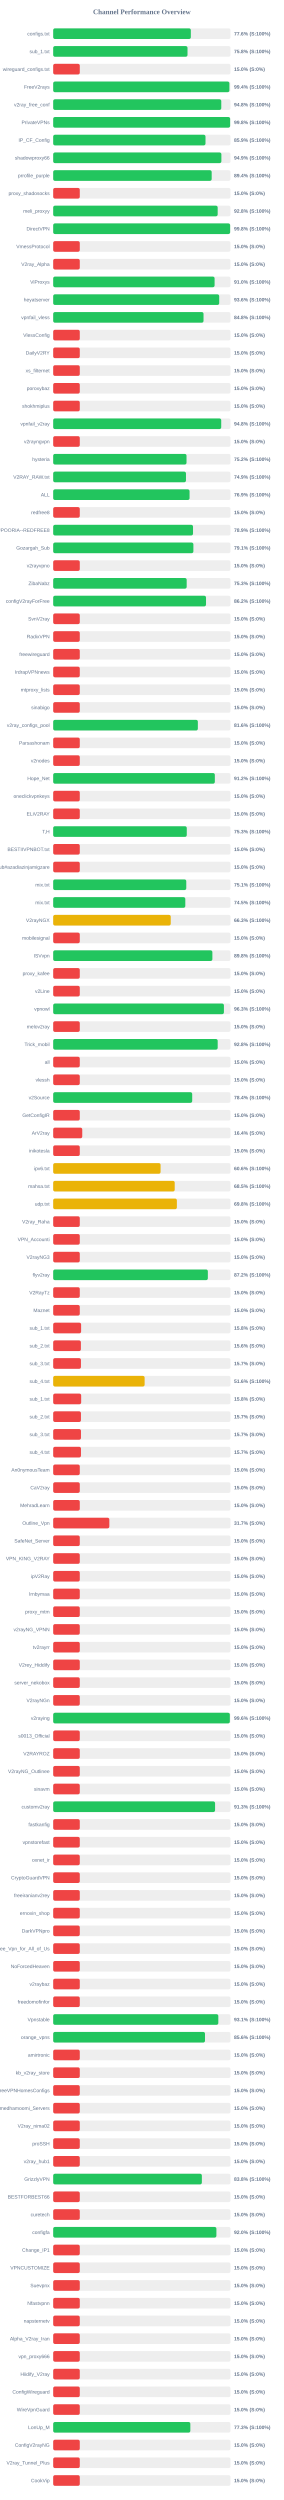
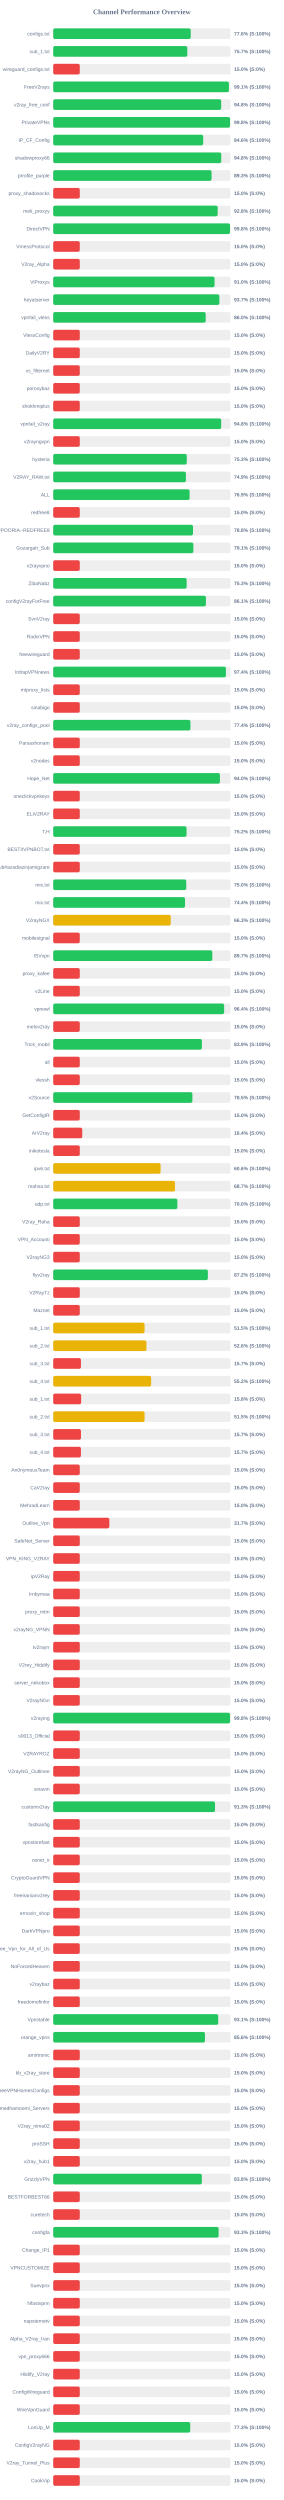
<svg xmlns="http://www.w3.org/2000/svg" width="800" height="7050" version="1.1">
  <style>
        .row { font: 14px Arial; fill: #64748b; }
        .score { font: bold 14px Arial; fill: #64748b; }
    </style>
  <text x="400" y="40" text-anchor="middle" font-size="20px" font-weight="bold" fill="#64748b">Channel Performance Overview</text>
  <rect x="150" y="80" width="500" height="30" fill="#eee" rx="5" />
-   <rect x="150" y="80" width="388.15" height="30" fill="#22c55e" rx="5" />
+   <rect x="150" y="80" width="387.85" height="30" fill="#22c55e" rx="5" />
  <text x="140" y="100" text-anchor="end" class="row">configs.txt</text>
  <text x="660" y="100" text-anchor="start" class="score">77.6% (S:100%)</text>
  <rect x="150" y="130" width="500" height="30" fill="#eee" rx="5" />
-   <rect x="150" y="130" width="378.8" height="30" fill="#22c55e" rx="5" />
+   <rect x="150" y="130" width="378.3" height="30" fill="#22c55e" rx="5" />
  <text x="140" y="150" text-anchor="end" class="row">sub_1.txt</text>
-   <text x="660" y="150" text-anchor="start" class="score">75.8% (S:100%)</text>
+   <text x="660" y="150" text-anchor="start" class="score">75.7% (S:100%)</text>
  <rect x="150" y="180" width="500" height="30" fill="#eee" rx="5" />
  <rect x="150" y="180" width="75.0" height="30" fill="#ef4444" rx="5" />
  <text x="140" y="200" text-anchor="end" class="row">wireguard_configs.txt</text>
  <text x="660" y="200" text-anchor="start" class="score">15.0% (S:0%)</text>
  <rect x="150" y="230" width="500" height="30" fill="#eee" rx="5" />
-   <rect x="150" y="230" width="496.9" height="30" fill="#22c55e" rx="5" />
+   <rect x="150" y="230" width="495.6" height="30" fill="#22c55e" rx="5" />
  <text x="140" y="250" text-anchor="end" class="row">FreeV2rays</text>
-   <text x="660" y="250" text-anchor="start" class="score">99.4% (S:100%)</text>
+   <text x="660" y="250" text-anchor="start" class="score">99.1% (S:100%)</text>
  <rect x="150" y="280" width="500" height="30" fill="#eee" rx="5" />
-   <rect x="150" y="280" width="474.0" height="30" fill="#22c55e" rx="5" />
+   <rect x="150" y="280" width="473.85" height="30" fill="#22c55e" rx="5" />
  <text x="140" y="300" text-anchor="end" class="row">v2ray_free_conf</text>
  <text x="660" y="300" text-anchor="start" class="score">94.8% (S:100%)</text>
  <rect x="150" y="330" width="500" height="30" fill="#eee" rx="5" />
-   <rect x="150" y="330" width="498.95" height="30" fill="#22c55e" rx="5" />
+   <rect x="150" y="330" width="498.75" height="30" fill="#22c55e" rx="5" />
  <text x="140" y="350" text-anchor="end" class="row">PrivateVPNs</text>
  <text x="660" y="350" text-anchor="start" class="score">99.8% (S:100%)</text>
  <rect x="150" y="380" width="500" height="30" fill="#eee" rx="5" />
-   <rect x="150" y="380" width="429.5" height="30" fill="#22c55e" rx="5" />
+   <rect x="150" y="380" width="423.0" height="30" fill="#22c55e" rx="5" />
  <text x="140" y="400" text-anchor="end" class="row">IP_CF_Config</text>
-   <text x="660" y="400" text-anchor="start" class="score">85.9% (S:100%)</text>
+   <text x="660" y="400" text-anchor="start" class="score">84.6% (S:100%)</text>
  <rect x="150" y="430" width="500" height="30" fill="#eee" rx="5" />
-   <rect x="150" y="430" width="474.3" height="30" fill="#22c55e" rx="5" />
+   <rect x="150" y="430" width="473.9" height="30" fill="#22c55e" rx="5" />
  <text x="140" y="450" text-anchor="end" class="row">shadowproxy66</text>
-   <text x="660" y="450" text-anchor="start" class="score">94.9% (S:100%)</text>
+   <text x="660" y="450" text-anchor="start" class="score">94.8% (S:100%)</text>
  <rect x="150" y="480" width="500" height="30" fill="#eee" rx="5" />
-   <rect x="150" y="480" width="446.95" height="30" fill="#22c55e" rx="5" />
+   <rect x="150" y="480" width="446.65" height="30" fill="#22c55e" rx="5" />
  <text x="140" y="500" text-anchor="end" class="row">prrofile_purple</text>
-   <text x="660" y="500" text-anchor="start" class="score">89.4% (S:100%)</text>
+   <text x="660" y="500" text-anchor="start" class="score">89.3% (S:100%)</text>
  <rect x="150" y="530" width="500" height="30" fill="#eee" rx="5" />
  <rect x="150" y="530" width="75.0" height="30" fill="#ef4444" rx="5" />
  <text x="140" y="550" text-anchor="end" class="row">proxy_shadosocks</text>
  <text x="660" y="550" text-anchor="start" class="score">15.0% (S:0%)</text>
  <rect x="150" y="580" width="500" height="30" fill="#eee" rx="5" />
-   <rect x="150" y="580" width="463.85" height="30" fill="#22c55e" rx="5" />
+   <rect x="150" y="580" width="463.9" height="30" fill="#22c55e" rx="5" />
  <text x="140" y="600" text-anchor="end" class="row">meli_proxyy</text>
  <text x="660" y="600" text-anchor="start" class="score">92.8% (S:100%)</text>
  <rect x="150" y="630" width="500" height="30" fill="#eee" rx="5" />
-   <rect x="150" y="630" width="498.95" height="30" fill="#22c55e" rx="5" />
+   <rect x="150" y="630" width="498.75" height="30" fill="#22c55e" rx="5" />
  <text x="140" y="650" text-anchor="end" class="row">DirectVPN</text>
  <text x="660" y="650" text-anchor="start" class="score">99.8% (S:100%)</text>
  <rect x="150" y="680" width="500" height="30" fill="#eee" rx="5" />
  <rect x="150" y="680" width="75.0" height="30" fill="#ef4444" rx="5" />
  <text x="140" y="700" text-anchor="end" class="row">VmessProtocol</text>
  <text x="660" y="700" text-anchor="start" class="score">15.0% (S:0%)</text>
  <rect x="150" y="730" width="500" height="30" fill="#eee" rx="5" />
  <rect x="150" y="730" width="75.0" height="30" fill="#ef4444" rx="5" />
  <text x="140" y="750" text-anchor="end" class="row">V2ray_Alpha</text>
  <text x="660" y="750" text-anchor="start" class="score">15.0% (S:0%)</text>
  <rect x="150" y="780" width="500" height="30" fill="#eee" rx="5" />
-   <rect x="150" y="780" width="455.15" height="30" fill="#22c55e" rx="5" />
+   <rect x="150" y="780" width="455.05" height="30" fill="#22c55e" rx="5" />
  <text x="140" y="800" text-anchor="end" class="row">ViProxys</text>
  <text x="660" y="800" text-anchor="start" class="score">91.0% (S:100%)</text>
  <rect x="150" y="830" width="500" height="30" fill="#eee" rx="5" />
-   <rect x="150" y="830" width="468.15" height="30" fill="#22c55e" rx="5" />
+   <rect x="150" y="830" width="468.6" height="30" fill="#22c55e" rx="5" />
  <text x="140" y="850" text-anchor="end" class="row">heyatserver</text>
-   <text x="660" y="850" text-anchor="start" class="score">93.6% (S:100%)</text>
+   <text x="660" y="850" text-anchor="start" class="score">93.7% (S:100%)</text>
  <rect x="150" y="880" width="500" height="30" fill="#eee" rx="5" />
-   <rect x="150" y="880" width="423.95" height="30" fill="#22c55e" rx="5" />
+   <rect x="150" y="880" width="430.05" height="30" fill="#22c55e" rx="5" />
  <text x="140" y="900" text-anchor="end" class="row">vpnfail_vless</text>
-   <text x="660" y="900" text-anchor="start" class="score">84.8% (S:100%)</text>
+   <text x="660" y="900" text-anchor="start" class="score">86.0% (S:100%)</text>
  <rect x="150" y="930" width="500" height="30" fill="#eee" rx="5" />
  <rect x="150" y="930" width="75.0" height="30" fill="#ef4444" rx="5" />
  <text x="140" y="950" text-anchor="end" class="row">VlessConfig</text>
  <text x="660" y="950" text-anchor="start" class="score">15.0% (S:0%)</text>
  <rect x="150" y="980" width="500" height="30" fill="#eee" rx="5" />
  <rect x="150" y="980" width="75.0" height="30" fill="#ef4444" rx="5" />
  <text x="140" y="1000" text-anchor="end" class="row">DailyV2RY</text>
  <text x="660" y="1000" text-anchor="start" class="score">15.0% (S:0%)</text>
  <rect x="150" y="1030" width="500" height="30" fill="#eee" rx="5" />
  <rect x="150" y="1030" width="75.0" height="30" fill="#ef4444" rx="5" />
  <text x="140" y="1050" text-anchor="end" class="row">xs_filternet</text>
  <text x="660" y="1050" text-anchor="start" class="score">15.0% (S:0%)</text>
  <rect x="150" y="1080" width="500" height="30" fill="#eee" rx="5" />
  <rect x="150" y="1080" width="75.0" height="30" fill="#ef4444" rx="5" />
  <text x="140" y="1100" text-anchor="end" class="row">poroxybaz</text>
  <text x="660" y="1100" text-anchor="start" class="score">15.0% (S:0%)</text>
  <rect x="150" y="1130" width="500" height="30" fill="#eee" rx="5" />
  <rect x="150" y="1130" width="75.0" height="30" fill="#ef4444" rx="5" />
  <text x="140" y="1150" text-anchor="end" class="row">shokhmiplus</text>
  <text x="660" y="1150" text-anchor="start" class="score">15.0% (S:0%)</text>
  <rect x="150" y="1180" width="500" height="30" fill="#eee" rx="5" />
-   <rect x="150" y="1180" width="473.85" height="30" fill="#22c55e" rx="5" />
+   <rect x="150" y="1180" width="473.75" height="30" fill="#22c55e" rx="5" />
  <text x="140" y="1200" text-anchor="end" class="row">vpnfail_v2ray</text>
  <text x="660" y="1200" text-anchor="start" class="score">94.8% (S:100%)</text>
  <rect x="150" y="1230" width="500" height="30" fill="#eee" rx="5" />
  <rect x="150" y="1230" width="75.0" height="30" fill="#ef4444" rx="5" />
  <text x="140" y="1250" text-anchor="end" class="row">v2rayngvpn</text>
  <text x="660" y="1250" text-anchor="start" class="score">15.0% (S:0%)</text>
  <rect x="150" y="1280" width="500" height="30" fill="#eee" rx="5" />
-   <rect x="150" y="1280" width="376.0" height="30" fill="#22c55e" rx="5" />
+   <rect x="150" y="1280" width="376.7" height="30" fill="#22c55e" rx="5" />
  <text x="140" y="1300" text-anchor="end" class="row">hysteria</text>
-   <text x="660" y="1300" text-anchor="start" class="score">75.2% (S:100%)</text>
+   <text x="660" y="1300" text-anchor="start" class="score">75.3% (S:100%)</text>
  <rect x="150" y="1330" width="500" height="30" fill="#eee" rx="5" />
-   <rect x="150" y="1330" width="374.45" height="30" fill="#22c55e" rx="5" />
+   <rect x="150" y="1330" width="374.3" height="30" fill="#22c55e" rx="5" />
  <text x="140" y="1350" text-anchor="end" class="row">V2RAY_RAW.txt</text>
  <text x="660" y="1350" text-anchor="start" class="score">74.9% (S:100%)</text>
  <rect x="150" y="1380" width="500" height="30" fill="#eee" rx="5" />
-   <rect x="150" y="1380" width="384.55" height="30" fill="#22c55e" rx="5" />
+   <rect x="150" y="1380" width="384.7" height="30" fill="#22c55e" rx="5" />
  <text x="140" y="1400" text-anchor="end" class="row">ALL</text>
  <text x="660" y="1400" text-anchor="start" class="score">76.9% (S:100%)</text>
  <rect x="150" y="1430" width="500" height="30" fill="#eee" rx="5" />
  <rect x="150" y="1430" width="75.0" height="30" fill="#ef4444" rx="5" />
  <text x="140" y="1450" text-anchor="end" class="row">redfree8</text>
  <text x="660" y="1450" text-anchor="start" class="score">15.0% (S:0%)</text>
  <rect x="150" y="1480" width="500" height="30" fill="#eee" rx="5" />
-   <rect x="150" y="1480" width="394.3" height="30" fill="#22c55e" rx="5" />
+   <rect x="150" y="1480" width="394.25" height="30" fill="#22c55e" rx="5" />
  <text x="140" y="1500" text-anchor="end" class="row">POORIA--REDFREE8.txt#POORIA--REDFREE8</text>
-   <text x="660" y="1500" text-anchor="start" class="score">78.9% (S:100%)</text>
+   <text x="660" y="1500" text-anchor="start" class="score">78.8% (S:100%)</text>
  <rect x="150" y="1530" width="500" height="30" fill="#eee" rx="5" />
-   <rect x="150" y="1530" width="395.35" height="30" fill="#22c55e" rx="5" />
+   <rect x="150" y="1530" width="395.3" height="30" fill="#22c55e" rx="5" />
  <text x="140" y="1550" text-anchor="end" class="row">Gozargah_Sub</text>
  <text x="660" y="1550" text-anchor="start" class="score">79.1% (S:100%)</text>
  <rect x="150" y="1580" width="500" height="30" fill="#eee" rx="5" />
  <rect x="150" y="1580" width="75.0" height="30" fill="#ef4444" rx="5" />
  <text x="140" y="1600" text-anchor="end" class="row">v2rayvpno</text>
  <text x="660" y="1600" text-anchor="start" class="score">15.0% (S:0%)</text>
  <rect x="150" y="1630" width="500" height="30" fill="#eee" rx="5" />
-   <rect x="150" y="1630" width="376.45" height="30" fill="#22c55e" rx="5" />
+   <rect x="150" y="1630" width="376.4" height="30" fill="#22c55e" rx="5" />
  <text x="140" y="1650" text-anchor="end" class="row">ZibaNabz</text>
  <text x="660" y="1650" text-anchor="start" class="score">75.3% (S:100%)</text>
  <rect x="150" y="1680" width="500" height="30" fill="#eee" rx="5" />
-   <rect x="150" y="1680" width="430.95" height="30" fill="#22c55e" rx="5" />
+   <rect x="150" y="1680" width="430.7" height="30" fill="#22c55e" rx="5" />
  <text x="140" y="1700" text-anchor="end" class="row">configV2rayForFree</text>
-   <text x="660" y="1700" text-anchor="start" class="score">86.2% (S:100%)</text>
+   <text x="660" y="1700" text-anchor="start" class="score">86.1% (S:100%)</text>
  <rect x="150" y="1730" width="500" height="30" fill="#eee" rx="5" />
  <rect x="150" y="1730" width="75.0" height="30" fill="#ef4444" rx="5" />
  <text x="140" y="1750" text-anchor="end" class="row">SvnV2ray</text>
  <text x="660" y="1750" text-anchor="start" class="score">15.0% (S:0%)</text>
  <rect x="150" y="1780" width="500" height="30" fill="#eee" rx="5" />
  <rect x="150" y="1780" width="75.0" height="30" fill="#ef4444" rx="5" />
  <text x="140" y="1800" text-anchor="end" class="row">RadixVPN</text>
  <text x="660" y="1800" text-anchor="start" class="score">15.0% (S:0%)</text>
  <rect x="150" y="1830" width="500" height="30" fill="#eee" rx="5" />
  <rect x="150" y="1830" width="75.0" height="30" fill="#ef4444" rx="5" />
  <text x="140" y="1850" text-anchor="end" class="row">freewireguard</text>
  <text x="660" y="1850" text-anchor="start" class="score">15.0% (S:0%)</text>
  <rect x="150" y="1880" width="500" height="30" fill="#eee" rx="5" />
-   <rect x="150" y="1880" width="75.0" height="30" fill="#ef4444" rx="5" />
+   <rect x="150" y="1880" width="487.15" height="30" fill="#22c55e" rx="5" />
  <text x="140" y="1900" text-anchor="end" class="row">IrdrapVPNnews</text>
-   <text x="660" y="1900" text-anchor="start" class="score">15.0% (S:0%)</text>
+   <text x="660" y="1900" text-anchor="start" class="score">97.4% (S:100%)</text>
  <rect x="150" y="1930" width="500" height="30" fill="#eee" rx="5" />
  <rect x="150" y="1930" width="75.0" height="30" fill="#ef4444" rx="5" />
  <text x="140" y="1950" text-anchor="end" class="row">mtproxy_lists</text>
  <text x="660" y="1950" text-anchor="start" class="score">15.0% (S:0%)</text>
  <rect x="150" y="1980" width="500" height="30" fill="#eee" rx="5" />
  <rect x="150" y="1980" width="75.0" height="30" fill="#ef4444" rx="5" />
  <text x="140" y="2000" text-anchor="end" class="row">sinabigo</text>
  <text x="660" y="2000" text-anchor="start" class="score">15.0% (S:0%)</text>
  <rect x="150" y="2030" width="500" height="30" fill="#eee" rx="5" />
-   <rect x="150" y="2030" width="407.95" height="30" fill="#22c55e" rx="5" />
+   <rect x="150" y="2030" width="386.95" height="30" fill="#22c55e" rx="5" />
  <text x="140" y="2050" text-anchor="end" class="row">v2ray_configs_pool</text>
-   <text x="660" y="2050" text-anchor="start" class="score">81.6% (S:100%)</text>
+   <text x="660" y="2050" text-anchor="start" class="score">77.4% (S:100%)</text>
  <rect x="150" y="2080" width="500" height="30" fill="#eee" rx="5" />
  <rect x="150" y="2080" width="75.0" height="30" fill="#ef4444" rx="5" />
  <text x="140" y="2100" text-anchor="end" class="row">Parsashonam</text>
  <text x="660" y="2100" text-anchor="start" class="score">15.0% (S:0%)</text>
  <rect x="150" y="2130" width="500" height="30" fill="#eee" rx="5" />
  <rect x="150" y="2130" width="75.0" height="30" fill="#ef4444" rx="5" />
  <text x="140" y="2150" text-anchor="end" class="row">v2nodes</text>
  <text x="660" y="2150" text-anchor="start" class="score">15.0% (S:0%)</text>
  <rect x="150" y="2180" width="500" height="30" fill="#eee" rx="5" />
-   <rect x="150" y="2180" width="455.85" height="30" fill="#22c55e" rx="5" />
+   <rect x="150" y="2180" width="470.2" height="30" fill="#22c55e" rx="5" />
  <text x="140" y="2200" text-anchor="end" class="row">Hope_Net</text>
-   <text x="660" y="2200" text-anchor="start" class="score">91.2% (S:100%)</text>
+   <text x="660" y="2200" text-anchor="start" class="score">94.0% (S:100%)</text>
  <rect x="150" y="2230" width="500" height="30" fill="#eee" rx="5" />
  <rect x="150" y="2230" width="75.0" height="30" fill="#ef4444" rx="5" />
  <text x="140" y="2250" text-anchor="end" class="row">oneclickvpnkeys</text>
  <text x="660" y="2250" text-anchor="start" class="score">15.0% (S:0%)</text>
  <rect x="150" y="2280" width="500" height="30" fill="#eee" rx="5" />
  <rect x="150" y="2280" width="75.0" height="30" fill="#ef4444" rx="5" />
  <text x="140" y="2300" text-anchor="end" class="row">ELiV2RAY</text>
  <text x="660" y="2300" text-anchor="start" class="score">15.0% (S:0%)</text>
  <rect x="150" y="2330" width="500" height="30" fill="#eee" rx="5" />
-   <rect x="150" y="2330" width="376.7" height="30" fill="#22c55e" rx="5" />
+   <rect x="150" y="2330" width="376.05" height="30" fill="#22c55e" rx="5" />
  <text x="140" y="2350" text-anchor="end" class="row">T,H</text>
-   <text x="660" y="2350" text-anchor="start" class="score">75.3% (S:100%)</text>
+   <text x="660" y="2350" text-anchor="start" class="score">75.2% (S:100%)</text>
  <rect x="150" y="2380" width="500" height="30" fill="#eee" rx="5" />
  <rect x="150" y="2380" width="75.0" height="30" fill="#ef4444" rx="5" />
  <text x="140" y="2400" text-anchor="end" class="row">BESTIIVPNBOT.txt</text>
  <text x="660" y="2400" text-anchor="start" class="score">15.0% (S:0%)</text>
  <rect x="150" y="2430" width="500" height="30" fill="#eee" rx="5" />
  <rect x="150" y="2430" width="75.0" height="30" fill="#ef4444" rx="5" />
  <text x="140" y="2450" text-anchor="end" class="row">Sub#azadiazinjamigzare</text>
  <text x="660" y="2450" text-anchor="start" class="score">15.0% (S:0%)</text>
  <rect x="150" y="2480" width="500" height="30" fill="#eee" rx="5" />
-   <rect x="150" y="2480" width="375.3" height="30" fill="#22c55e" rx="5" />
+   <rect x="150" y="2480" width="375.25" height="30" fill="#22c55e" rx="5" />
  <text x="140" y="2500" text-anchor="end" class="row">mix.txt</text>
-   <text x="660" y="2500" text-anchor="start" class="score">75.1% (S:100%)</text>
+   <text x="660" y="2500" text-anchor="start" class="score">75.0% (S:100%)</text>
  <rect x="150" y="2530" width="500" height="30" fill="#eee" rx="5" />
-   <rect x="150" y="2530" width="372.55" height="30" fill="#22c55e" rx="5" />
+   <rect x="150" y="2530" width="371.8" height="30" fill="#22c55e" rx="5" />
  <text x="140" y="2550" text-anchor="end" class="row">mix.txt</text>
-   <text x="660" y="2550" text-anchor="start" class="score">74.5% (S:100%)</text>
+   <text x="660" y="2550" text-anchor="start" class="score">74.4% (S:100%)</text>
  <rect x="150" y="2580" width="500" height="30" fill="#eee" rx="5" />
  <rect x="150" y="2580" width="331.5" height="30" fill="#eab308" rx="5" />
  <text x="140" y="2600" text-anchor="end" class="row">V2rayNGX</text>
  <text x="660" y="2600" text-anchor="start" class="score">66.3% (S:100%)</text>
  <rect x="150" y="2630" width="500" height="30" fill="#eee" rx="5" />
  <rect x="150" y="2630" width="75.0" height="30" fill="#ef4444" rx="5" />
  <text x="140" y="2650" text-anchor="end" class="row">mobilesignal</text>
  <text x="660" y="2650" text-anchor="start" class="score">15.0% (S:0%)</text>
  <rect x="150" y="2680" width="500" height="30" fill="#eee" rx="5" />
-   <rect x="150" y="2680" width="448.9" height="30" fill="#22c55e" rx="5" />
+   <rect x="150" y="2680" width="448.7" height="30" fill="#22c55e" rx="5" />
  <text x="140" y="2700" text-anchor="end" class="row">ISVvpn</text>
-   <text x="660" y="2700" text-anchor="start" class="score">89.8% (S:100%)</text>
+   <text x="660" y="2700" text-anchor="start" class="score">89.7% (S:100%)</text>
  <rect x="150" y="2730" width="500" height="30" fill="#eee" rx="5" />
  <rect x="150" y="2730" width="75.0" height="30" fill="#ef4444" rx="5" />
  <text x="140" y="2750" text-anchor="end" class="row">proxy_kafee</text>
  <text x="660" y="2750" text-anchor="start" class="score">15.0% (S:0%)</text>
  <rect x="150" y="2780" width="500" height="30" fill="#eee" rx="5" />
  <rect x="150" y="2780" width="75.0" height="30" fill="#ef4444" rx="5" />
  <text x="140" y="2800" text-anchor="end" class="row">v2Line</text>
  <text x="660" y="2800" text-anchor="start" class="score">15.0% (S:0%)</text>
  <rect x="150" y="2830" width="500" height="30" fill="#eee" rx="5" />
-   <rect x="150" y="2830" width="481.45" height="30" fill="#22c55e" rx="5" />
+   <rect x="150" y="2830" width="482.1" height="30" fill="#22c55e" rx="5" />
  <text x="140" y="2850" text-anchor="end" class="row">vpnowl</text>
-   <text x="660" y="2850" text-anchor="start" class="score">96.3% (S:100%)</text>
+   <text x="660" y="2850" text-anchor="start" class="score">96.4% (S:100%)</text>
  <rect x="150" y="2880" width="500" height="30" fill="#eee" rx="5" />
  <rect x="150" y="2880" width="75.0" height="30" fill="#ef4444" rx="5" />
  <text x="140" y="2900" text-anchor="end" class="row">melov2ray</text>
  <text x="660" y="2900" text-anchor="start" class="score">15.0% (S:0%)</text>
  <rect x="150" y="2930" width="500" height="30" fill="#eee" rx="5" />
-   <rect x="150" y="2930" width="463.9" height="30" fill="#22c55e" rx="5" />
+   <rect x="150" y="2930" width="419.35" height="30" fill="#22c55e" rx="5" />
  <text x="140" y="2950" text-anchor="end" class="row">Trick_mobil</text>
-   <text x="660" y="2950" text-anchor="start" class="score">92.8% (S:100%)</text>
+   <text x="660" y="2950" text-anchor="start" class="score">83.9% (S:100%)</text>
  <rect x="150" y="2980" width="500" height="30" fill="#eee" rx="5" />
  <rect x="150" y="2980" width="75.0" height="30" fill="#ef4444" rx="5" />
  <text x="140" y="3000" text-anchor="end" class="row">all</text>
  <text x="660" y="3000" text-anchor="start" class="score">15.0% (S:0%)</text>
  <rect x="150" y="3030" width="500" height="30" fill="#eee" rx="5" />
  <rect x="150" y="3030" width="75.0" height="30" fill="#ef4444" rx="5" />
  <text x="140" y="3050" text-anchor="end" class="row">vlessh</text>
  <text x="660" y="3050" text-anchor="start" class="score">15.0% (S:0%)</text>
  <rect x="150" y="3080" width="500" height="30" fill="#eee" rx="5" />
-   <rect x="150" y="3080" width="392.0" height="30" fill="#22c55e" rx="5" />
+   <rect x="150" y="3080" width="392.6" height="30" fill="#22c55e" rx="5" />
  <text x="140" y="3100" text-anchor="end" class="row">v2Source</text>
-   <text x="660" y="3100" text-anchor="start" class="score">78.4% (S:100%)</text>
+   <text x="660" y="3100" text-anchor="start" class="score">78.5% (S:100%)</text>
  <rect x="150" y="3130" width="500" height="30" fill="#eee" rx="5" />
  <rect x="150" y="3130" width="75.0" height="30" fill="#ef4444" rx="5" />
  <text x="140" y="3150" text-anchor="end" class="row">GetConfigIR</text>
  <text x="660" y="3150" text-anchor="start" class="score">15.0% (S:0%)</text>
  <rect x="150" y="3180" width="500" height="30" fill="#eee" rx="5" />
  <rect x="150" y="3180" width="81.95" height="30" fill="#ef4444" rx="5" />
  <text x="140" y="3200" text-anchor="end" class="row">ArV2ray</text>
  <text x="660" y="3200" text-anchor="start" class="score">16.4% (S:0%)</text>
  <rect x="150" y="3230" width="500" height="30" fill="#eee" rx="5" />
  <rect x="150" y="3230" width="75.0" height="30" fill="#ef4444" rx="5" />
  <text x="140" y="3250" text-anchor="end" class="row">inikotesla</text>
  <text x="660" y="3250" text-anchor="start" class="score">15.0% (S:0%)</text>
  <rect x="150" y="3280" width="500" height="30" fill="#eee" rx="5" />
  <rect x="150" y="3280" width="302.85" height="30" fill="#eab308" rx="5" />
  <text x="140" y="3300" text-anchor="end" class="row">ipv6.txt</text>
  <text x="660" y="3300" text-anchor="start" class="score">60.6% (S:100%)</text>
  <rect x="150" y="3330" width="500" height="30" fill="#eee" rx="5" />
-   <rect x="150" y="3330" width="342.7" height="30" fill="#eab308" rx="5" />
+   <rect x="150" y="3330" width="343.4" height="30" fill="#eab308" rx="5" />
  <text x="140" y="3350" text-anchor="end" class="row">mahsa.txt</text>
-   <text x="660" y="3350" text-anchor="start" class="score">68.5% (S:100%)</text>
+   <text x="660" y="3350" text-anchor="start" class="score">68.7% (S:100%)</text>
  <rect x="150" y="3380" width="500" height="30" fill="#eee" rx="5" />
-   <rect x="150" y="3380" width="348.8" height="30" fill="#eab308" rx="5" />
+   <rect x="150" y="3380" width="350.15" height="30" fill="#22c55e" rx="5" />
  <text x="140" y="3400" text-anchor="end" class="row">udp.txt</text>
-   <text x="660" y="3400" text-anchor="start" class="score">69.8% (S:100%)</text>
+   <text x="660" y="3400" text-anchor="start" class="score">70.0% (S:100%)</text>
  <rect x="150" y="3430" width="500" height="30" fill="#eee" rx="5" />
  <rect x="150" y="3430" width="75.0" height="30" fill="#ef4444" rx="5" />
  <text x="140" y="3450" text-anchor="end" class="row">V2ray_Raha</text>
  <text x="660" y="3450" text-anchor="start" class="score">15.0% (S:0%)</text>
  <rect x="150" y="3480" width="500" height="30" fill="#eee" rx="5" />
  <rect x="150" y="3480" width="75.0" height="30" fill="#ef4444" rx="5" />
  <text x="140" y="3500" text-anchor="end" class="row">VPN_Accounti</text>
  <text x="660" y="3500" text-anchor="start" class="score">15.0% (S:0%)</text>
  <rect x="150" y="3530" width="500" height="30" fill="#eee" rx="5" />
  <rect x="150" y="3530" width="75.0" height="30" fill="#ef4444" rx="5" />
  <text x="140" y="3550" text-anchor="end" class="row">V2rayNG3</text>
  <text x="660" y="3550" text-anchor="start" class="score">15.0% (S:0%)</text>
  <rect x="150" y="3580" width="500" height="30" fill="#eee" rx="5" />
-   <rect x="150" y="3580" width="436.15" height="30" fill="#22c55e" rx="5" />
+   <rect x="150" y="3580" width="436.2" height="30" fill="#22c55e" rx="5" />
  <text x="140" y="3600" text-anchor="end" class="row">flyv2ray</text>
  <text x="660" y="3600" text-anchor="start" class="score">87.2% (S:100%)</text>
  <rect x="150" y="3630" width="500" height="30" fill="#eee" rx="5" />
  <rect x="150" y="3630" width="75.0" height="30" fill="#ef4444" rx="5" />
  <text x="140" y="3650" text-anchor="end" class="row">V2RayTz</text>
  <text x="660" y="3650" text-anchor="start" class="score">15.0% (S:0%)</text>
  <rect x="150" y="3680" width="500" height="30" fill="#eee" rx="5" />
  <rect x="150" y="3680" width="75.0" height="30" fill="#ef4444" rx="5" />
  <text x="140" y="3700" text-anchor="end" class="row">Maznet</text>
  <text x="660" y="3700" text-anchor="start" class="score">15.0% (S:0%)</text>
  <rect x="150" y="3730" width="500" height="30" fill="#eee" rx="5" />
-   <rect x="150" y="3730" width="78.75" height="30" fill="#ef4444" rx="5" />
+   <rect x="150" y="3730" width="257.65" height="30" fill="#eab308" rx="5" />
  <text x="140" y="3750" text-anchor="end" class="row">sub_1.txt</text>
-   <text x="660" y="3750" text-anchor="start" class="score">15.8% (S:0%)</text>
+   <text x="660" y="3750" text-anchor="start" class="score">51.5% (S:100%)</text>
  <rect x="150" y="3780" width="500" height="30" fill="#eee" rx="5" />
-   <rect x="150" y="3780" width="78.1" height="30" fill="#ef4444" rx="5" />
+   <rect x="150" y="3780" width="263.0" height="30" fill="#eab308" rx="5" />
  <text x="140" y="3800" text-anchor="end" class="row">sub_2.txt</text>
-   <text x="660" y="3800" text-anchor="start" class="score">15.6% (S:0%)</text>
+   <text x="660" y="3800" text-anchor="start" class="score">52.6% (S:100%)</text>
  <rect x="150" y="3830" width="500" height="30" fill="#eee" rx="5" />
  <rect x="150" y="3830" width="78.25" height="30" fill="#ef4444" rx="5" />
  <text x="140" y="3850" text-anchor="end" class="row">sub_3.txt</text>
  <text x="660" y="3850" text-anchor="start" class="score">15.7% (S:0%)</text>
  <rect x="150" y="3880" width="500" height="30" fill="#eee" rx="5" />
-   <rect x="150" y="3880" width="257.85" height="30" fill="#eab308" rx="5" />
+   <rect x="150" y="3880" width="276.15" height="30" fill="#eab308" rx="5" />
  <text x="140" y="3900" text-anchor="end" class="row">sub_4.txt</text>
-   <text x="660" y="3900" text-anchor="start" class="score">51.6% (S:100%)</text>
+   <text x="660" y="3900" text-anchor="start" class="score">55.2% (S:100%)</text>
  <rect x="150" y="3930" width="500" height="30" fill="#eee" rx="5" />
  <rect x="150" y="3930" width="78.9" height="30" fill="#ef4444" rx="5" />
  <text x="140" y="3950" text-anchor="end" class="row">sub_1.txt</text>
  <text x="660" y="3950" text-anchor="start" class="score">15.8% (S:0%)</text>
  <rect x="150" y="3980" width="500" height="30" fill="#eee" rx="5" />
-   <rect x="150" y="3980" width="78.25" height="30" fill="#ef4444" rx="5" />
+   <rect x="150" y="3980" width="257.7" height="30" fill="#eab308" rx="5" />
  <text x="140" y="4000" text-anchor="end" class="row">sub_2.txt</text>
-   <text x="660" y="4000" text-anchor="start" class="score">15.7% (S:0%)</text>
+   <text x="660" y="4000" text-anchor="start" class="score">51.5% (S:100%)</text>
  <rect x="150" y="4030" width="500" height="30" fill="#eee" rx="5" />
  <rect x="150" y="4030" width="78.35" height="30" fill="#ef4444" rx="5" />
  <text x="140" y="4050" text-anchor="end" class="row">sub_3.txt</text>
  <text x="660" y="4050" text-anchor="start" class="score">15.7% (S:0%)</text>
  <rect x="150" y="4080" width="500" height="30" fill="#eee" rx="5" />
-   <rect x="150" y="4080" width="78.35" height="30" fill="#ef4444" rx="5" />
+   <rect x="150" y="4080" width="78.25" height="30" fill="#ef4444" rx="5" />
  <text x="140" y="4100" text-anchor="end" class="row">sub_4.txt</text>
  <text x="660" y="4100" text-anchor="start" class="score">15.7% (S:0%)</text>
  <rect x="150" y="4130" width="500" height="30" fill="#eee" rx="5" />
  <rect x="150" y="4130" width="75.0" height="30" fill="#ef4444" rx="5" />
  <text x="140" y="4150" text-anchor="end" class="row">An0nymousTeam</text>
  <text x="660" y="4150" text-anchor="start" class="score">15.0% (S:0%)</text>
  <rect x="150" y="4180" width="500" height="30" fill="#eee" rx="5" />
  <rect x="150" y="4180" width="75.0" height="30" fill="#ef4444" rx="5" />
  <text x="140" y="4200" text-anchor="end" class="row">CaV2ray</text>
  <text x="660" y="4200" text-anchor="start" class="score">15.0% (S:0%)</text>
  <rect x="150" y="4230" width="500" height="30" fill="#eee" rx="5" />
  <rect x="150" y="4230" width="75.0" height="30" fill="#ef4444" rx="5" />
  <text x="140" y="4250" text-anchor="end" class="row">MehradLearn</text>
  <text x="660" y="4250" text-anchor="start" class="score">15.0% (S:0%)</text>
  <rect x="150" y="4280" width="500" height="30" fill="#eee" rx="5" />
  <rect x="150" y="4280" width="158.35" height="30" fill="#ef4444" rx="5" />
  <text x="140" y="4300" text-anchor="end" class="row">Outline_Vpn</text>
  <text x="660" y="4300" text-anchor="start" class="score">31.7% (S:0%)</text>
  <rect x="150" y="4330" width="500" height="30" fill="#eee" rx="5" />
  <rect x="150" y="4330" width="75.0" height="30" fill="#ef4444" rx="5" />
  <text x="140" y="4350" text-anchor="end" class="row">SafeNet_Server</text>
  <text x="660" y="4350" text-anchor="start" class="score">15.0% (S:0%)</text>
  <rect x="150" y="4380" width="500" height="30" fill="#eee" rx="5" />
  <rect x="150" y="4380" width="75.0" height="30" fill="#ef4444" rx="5" />
  <text x="140" y="4400" text-anchor="end" class="row">VPN_KING_V2RAY</text>
  <text x="660" y="4400" text-anchor="start" class="score">15.0% (S:0%)</text>
  <rect x="150" y="4430" width="500" height="30" fill="#eee" rx="5" />
  <rect x="150" y="4430" width="75.0" height="30" fill="#ef4444" rx="5" />
  <text x="140" y="4450" text-anchor="end" class="row">ipV2Ray</text>
  <text x="660" y="4450" text-anchor="start" class="score">15.0% (S:0%)</text>
  <rect x="150" y="4480" width="500" height="30" fill="#eee" rx="5" />
  <rect x="150" y="4480" width="75.0" height="30" fill="#ef4444" rx="5" />
  <text x="140" y="4500" text-anchor="end" class="row">lrnbymaa</text>
  <text x="660" y="4500" text-anchor="start" class="score">15.0% (S:0%)</text>
  <rect x="150" y="4530" width="500" height="30" fill="#eee" rx="5" />
  <rect x="150" y="4530" width="75.0" height="30" fill="#ef4444" rx="5" />
  <text x="140" y="4550" text-anchor="end" class="row">proxy_mtm</text>
  <text x="660" y="4550" text-anchor="start" class="score">15.0% (S:0%)</text>
  <rect x="150" y="4580" width="500" height="30" fill="#eee" rx="5" />
  <rect x="150" y="4580" width="75.0" height="30" fill="#ef4444" rx="5" />
  <text x="140" y="4600" text-anchor="end" class="row">v2rayNG_VPNN</text>
  <text x="660" y="4600" text-anchor="start" class="score">15.0% (S:0%)</text>
  <rect x="150" y="4630" width="500" height="30" fill="#eee" rx="5" />
  <rect x="150" y="4630" width="75.0" height="30" fill="#ef4444" rx="5" />
  <text x="140" y="4650" text-anchor="end" class="row">tv2rayrr</text>
  <text x="660" y="4650" text-anchor="start" class="score">15.0% (S:0%)</text>
  <rect x="150" y="4680" width="500" height="30" fill="#eee" rx="5" />
  <rect x="150" y="4680" width="75.0" height="30" fill="#ef4444" rx="5" />
  <text x="140" y="4700" text-anchor="end" class="row">V2rey_Hiddify</text>
  <text x="660" y="4700" text-anchor="start" class="score">15.0% (S:0%)</text>
  <rect x="150" y="4730" width="500" height="30" fill="#eee" rx="5" />
  <rect x="150" y="4730" width="75.0" height="30" fill="#ef4444" rx="5" />
  <text x="140" y="4750" text-anchor="end" class="row">server_nekobox</text>
  <text x="660" y="4750" text-anchor="start" class="score">15.0% (S:0%)</text>
  <rect x="150" y="4780" width="500" height="30" fill="#eee" rx="5" />
  <rect x="150" y="4780" width="75.0" height="30" fill="#ef4444" rx="5" />
  <text x="140" y="4800" text-anchor="end" class="row">V2rayNGn</text>
  <text x="660" y="4800" text-anchor="start" class="score">15.0% (S:0%)</text>
  <rect x="150" y="4830" width="500" height="30" fill="#eee" rx="5" />
-   <rect x="150" y="4830" width="498.15" height="30" fill="#22c55e" rx="5" />
+   <rect x="150" y="4830" width="498.75" height="30" fill="#22c55e" rx="5" />
  <text x="140" y="4850" text-anchor="end" class="row">v2raying</text>
-   <text x="660" y="4850" text-anchor="start" class="score">99.6% (S:100%)</text>
+   <text x="660" y="4850" text-anchor="start" class="score">99.8% (S:100%)</text>
  <rect x="150" y="4880" width="500" height="30" fill="#eee" rx="5" />
  <rect x="150" y="4880" width="75.0" height="30" fill="#ef4444" rx="5" />
  <text x="140" y="4900" text-anchor="end" class="row">s0013_Official</text>
  <text x="660" y="4900" text-anchor="start" class="score">15.0% (S:0%)</text>
  <rect x="150" y="4930" width="500" height="30" fill="#eee" rx="5" />
  <rect x="150" y="4930" width="75.0" height="30" fill="#ef4444" rx="5" />
  <text x="140" y="4950" text-anchor="end" class="row">V2RAYROZ</text>
  <text x="660" y="4950" text-anchor="start" class="score">15.0% (S:0%)</text>
  <rect x="150" y="4980" width="500" height="30" fill="#eee" rx="5" />
  <rect x="150" y="4980" width="75.0" height="30" fill="#ef4444" rx="5" />
  <text x="140" y="5000" text-anchor="end" class="row">V2rayNG_Outlinee</text>
  <text x="660" y="5000" text-anchor="start" class="score">15.0% (S:0%)</text>
  <rect x="150" y="5030" width="500" height="30" fill="#eee" rx="5" />
  <rect x="150" y="5030" width="75.0" height="30" fill="#ef4444" rx="5" />
  <text x="140" y="5050" text-anchor="end" class="row">sinavm</text>
  <text x="660" y="5050" text-anchor="start" class="score">15.0% (S:0%)</text>
  <rect x="150" y="5080" width="500" height="30" fill="#eee" rx="5" />
-   <rect x="150" y="5080" width="456.5" height="30" fill="#22c55e" rx="5" />
+   <rect x="150" y="5080" width="456.35" height="30" fill="#22c55e" rx="5" />
  <text x="140" y="5100" text-anchor="end" class="row">customv2ray</text>
  <text x="660" y="5100" text-anchor="start" class="score">91.3% (S:100%)</text>
  <rect x="150" y="5130" width="500" height="30" fill="#eee" rx="5" />
  <rect x="150" y="5130" width="75.0" height="30" fill="#ef4444" rx="5" />
  <text x="140" y="5150" text-anchor="end" class="row">fastkanfig</text>
  <text x="660" y="5150" text-anchor="start" class="score">15.0% (S:0%)</text>
  <rect x="150" y="5180" width="500" height="30" fill="#eee" rx="5" />
  <rect x="150" y="5180" width="75.0" height="30" fill="#ef4444" rx="5" />
  <text x="140" y="5200" text-anchor="end" class="row">vpnstorefast</text>
  <text x="660" y="5200" text-anchor="start" class="score">15.0% (S:0%)</text>
  <rect x="150" y="5230" width="500" height="30" fill="#eee" rx="5" />
  <rect x="150" y="5230" width="75.0" height="30" fill="#ef4444" rx="5" />
  <text x="140" y="5250" text-anchor="end" class="row">oxnet_ir</text>
  <text x="660" y="5250" text-anchor="start" class="score">15.0% (S:0%)</text>
  <rect x="150" y="5280" width="500" height="30" fill="#eee" rx="5" />
  <rect x="150" y="5280" width="75.0" height="30" fill="#ef4444" rx="5" />
  <text x="140" y="5300" text-anchor="end" class="row">CryptoGuardVPN</text>
  <text x="660" y="5300" text-anchor="start" class="score">15.0% (S:0%)</text>
  <rect x="150" y="5330" width="500" height="30" fill="#eee" rx="5" />
  <rect x="150" y="5330" width="75.0" height="30" fill="#ef4444" rx="5" />
  <text x="140" y="5350" text-anchor="end" class="row">freeiranianv2rey</text>
  <text x="660" y="5350" text-anchor="start" class="score">15.0% (S:0%)</text>
  <rect x="150" y="5380" width="500" height="30" fill="#eee" rx="5" />
  <rect x="150" y="5380" width="75.0" height="30" fill="#ef4444" rx="5" />
  <text x="140" y="5400" text-anchor="end" class="row">ernoxin_shop</text>
  <text x="660" y="5400" text-anchor="start" class="score">15.0% (S:0%)</text>
  <rect x="150" y="5430" width="500" height="30" fill="#eee" rx="5" />
  <rect x="150" y="5430" width="75.0" height="30" fill="#ef4444" rx="5" />
  <text x="140" y="5450" text-anchor="end" class="row">DarkVPNpro</text>
  <text x="660" y="5450" text-anchor="start" class="score">15.0% (S:0%)</text>
  <rect x="150" y="5480" width="500" height="30" fill="#eee" rx="5" />
  <rect x="150" y="5480" width="75.0" height="30" fill="#ef4444" rx="5" />
  <text x="140" y="5500" text-anchor="end" class="row">Free_Vpn_for_All_of_Us</text>
  <text x="660" y="5500" text-anchor="start" class="score">15.0% (S:0%)</text>
  <rect x="150" y="5530" width="500" height="30" fill="#eee" rx="5" />
  <rect x="150" y="5530" width="75.0" height="30" fill="#ef4444" rx="5" />
  <text x="140" y="5550" text-anchor="end" class="row">NoForcedHeaven</text>
  <text x="660" y="5550" text-anchor="start" class="score">15.0% (S:0%)</text>
  <rect x="150" y="5580" width="500" height="30" fill="#eee" rx="5" />
  <rect x="150" y="5580" width="75.0" height="30" fill="#ef4444" rx="5" />
  <text x="140" y="5600" text-anchor="end" class="row">v2raybaz</text>
  <text x="660" y="5600" text-anchor="start" class="score">15.0% (S:0%)</text>
  <rect x="150" y="5630" width="500" height="30" fill="#eee" rx="5" />
  <rect x="150" y="5630" width="75.0" height="30" fill="#ef4444" rx="5" />
  <text x="140" y="5650" text-anchor="end" class="row">freedomofinfor</text>
  <text x="660" y="5650" text-anchor="start" class="score">15.0% (S:0%)</text>
  <rect x="150" y="5680" width="500" height="30" fill="#eee" rx="5" />
-   <rect x="150" y="5680" width="465.65" height="30" fill="#22c55e" rx="5" />
+   <rect x="150" y="5680" width="465.4" height="30" fill="#22c55e" rx="5" />
  <text x="140" y="5700" text-anchor="end" class="row">Vpnstable</text>
  <text x="660" y="5700" text-anchor="start" class="score">93.1% (S:100%)</text>
  <rect x="150" y="5730" width="500" height="30" fill="#eee" rx="5" />
-   <rect x="150" y="5730" width="428.1" height="30" fill="#22c55e" rx="5" />
+   <rect x="150" y="5730" width="428.0" height="30" fill="#22c55e" rx="5" />
  <text x="140" y="5750" text-anchor="end" class="row">orange_vpns</text>
  <text x="660" y="5750" text-anchor="start" class="score">85.6% (S:100%)</text>
  <rect x="150" y="5780" width="500" height="30" fill="#eee" rx="5" />
  <rect x="150" y="5780" width="75.0" height="30" fill="#ef4444" rx="5" />
  <text x="140" y="5800" text-anchor="end" class="row">amirtronic</text>
  <text x="660" y="5800" text-anchor="start" class="score">15.0% (S:0%)</text>
  <rect x="150" y="5830" width="500" height="30" fill="#eee" rx="5" />
  <rect x="150" y="5830" width="75.0" height="30" fill="#ef4444" rx="5" />
  <text x="140" y="5850" text-anchor="end" class="row">kb_v2ray_store</text>
  <text x="660" y="5850" text-anchor="start" class="score">15.0% (S:0%)</text>
  <rect x="150" y="5880" width="500" height="30" fill="#eee" rx="5" />
  <rect x="150" y="5880" width="75.0" height="30" fill="#ef4444" rx="5" />
  <text x="140" y="5900" text-anchor="end" class="row">FreeVPNHomesConfigs</text>
  <text x="660" y="5900" text-anchor="start" class="score">15.0% (S:0%)</text>
  <rect x="150" y="5930" width="500" height="30" fill="#eee" rx="5" />
  <rect x="150" y="5930" width="75.0" height="30" fill="#ef4444" rx="5" />
  <text x="140" y="5950" text-anchor="end" class="row">Ahmedhamoomi_Servers</text>
  <text x="660" y="5950" text-anchor="start" class="score">15.0% (S:0%)</text>
  <rect x="150" y="5980" width="500" height="30" fill="#eee" rx="5" />
  <rect x="150" y="5980" width="75.0" height="30" fill="#ef4444" rx="5" />
  <text x="140" y="6000" text-anchor="end" class="row">V2ray_nima02</text>
  <text x="660" y="6000" text-anchor="start" class="score">15.0% (S:0%)</text>
  <rect x="150" y="6030" width="500" height="30" fill="#eee" rx="5" />
  <rect x="150" y="6030" width="75.0" height="30" fill="#ef4444" rx="5" />
  <text x="140" y="6050" text-anchor="end" class="row">proSSH</text>
  <text x="660" y="6050" text-anchor="start" class="score">15.0% (S:0%)</text>
  <rect x="150" y="6080" width="500" height="30" fill="#eee" rx="5" />
  <rect x="150" y="6080" width="75.0" height="30" fill="#ef4444" rx="5" />
  <text x="140" y="6100" text-anchor="end" class="row">v2ray_hub1</text>
  <text x="660" y="6100" text-anchor="start" class="score">15.0% (S:0%)</text>
  <rect x="150" y="6130" width="500" height="30" fill="#eee" rx="5" />
-   <rect x="150" y="6130" width="419.25" height="30" fill="#22c55e" rx="5" />
+   <rect x="150" y="6130" width="419.2" height="30" fill="#22c55e" rx="5" />
  <text x="140" y="6150" text-anchor="end" class="row">GrizzlyVPN</text>
  <text x="660" y="6150" text-anchor="start" class="score">83.8% (S:100%)</text>
  <rect x="150" y="6180" width="500" height="30" fill="#eee" rx="5" />
  <rect x="150" y="6180" width="75.0" height="30" fill="#ef4444" rx="5" />
  <text x="140" y="6200" text-anchor="end" class="row">BESTFORBEST66</text>
  <text x="660" y="6200" text-anchor="start" class="score">15.0% (S:0%)</text>
  <rect x="150" y="6230" width="500" height="30" fill="#eee" rx="5" />
  <rect x="150" y="6230" width="75.0" height="30" fill="#ef4444" rx="5" />
  <text x="140" y="6250" text-anchor="end" class="row">curetech</text>
  <text x="660" y="6250" text-anchor="start" class="score">15.0% (S:0%)</text>
  <rect x="150" y="6280" width="500" height="30" fill="#eee" rx="5" />
-   <rect x="150" y="6280" width="460.25" height="30" fill="#22c55e" rx="5" />
+   <rect x="150" y="6280" width="466.5" height="30" fill="#22c55e" rx="5" />
  <text x="140" y="6300" text-anchor="end" class="row">configfa</text>
-   <text x="660" y="6300" text-anchor="start" class="score">92.0% (S:100%)</text>
+   <text x="660" y="6300" text-anchor="start" class="score">93.3% (S:100%)</text>
  <rect x="150" y="6330" width="500" height="30" fill="#eee" rx="5" />
  <rect x="150" y="6330" width="75.0" height="30" fill="#ef4444" rx="5" />
  <text x="140" y="6350" text-anchor="end" class="row">Change_IP1</text>
  <text x="660" y="6350" text-anchor="start" class="score">15.0% (S:0%)</text>
  <rect x="150" y="6380" width="500" height="30" fill="#eee" rx="5" />
  <rect x="150" y="6380" width="75.0" height="30" fill="#ef4444" rx="5" />
  <text x="140" y="6400" text-anchor="end" class="row">VPNCUSTOMIZE</text>
  <text x="660" y="6400" text-anchor="start" class="score">15.0% (S:0%)</text>
  <rect x="150" y="6430" width="500" height="30" fill="#eee" rx="5" />
  <rect x="150" y="6430" width="75.0" height="30" fill="#ef4444" rx="5" />
  <text x="140" y="6450" text-anchor="end" class="row">Suevpnx</text>
  <text x="660" y="6450" text-anchor="start" class="score">15.0% (S:0%)</text>
  <rect x="150" y="6480" width="500" height="30" fill="#eee" rx="5" />
  <rect x="150" y="6480" width="75.0" height="30" fill="#ef4444" rx="5" />
  <text x="140" y="6500" text-anchor="end" class="row">Nfastvpnn</text>
  <text x="660" y="6500" text-anchor="start" class="score">15.0% (S:0%)</text>
  <rect x="150" y="6530" width="500" height="30" fill="#eee" rx="5" />
  <rect x="150" y="6530" width="75.0" height="30" fill="#ef4444" rx="5" />
  <text x="140" y="6550" text-anchor="end" class="row">napsternetv</text>
  <text x="660" y="6550" text-anchor="start" class="score">15.0% (S:0%)</text>
  <rect x="150" y="6580" width="500" height="30" fill="#eee" rx="5" />
  <rect x="150" y="6580" width="75.0" height="30" fill="#ef4444" rx="5" />
  <text x="140" y="6600" text-anchor="end" class="row">Alpha_V2ray_Iran</text>
  <text x="660" y="6600" text-anchor="start" class="score">15.0% (S:0%)</text>
  <rect x="150" y="6630" width="500" height="30" fill="#eee" rx="5" />
  <rect x="150" y="6630" width="75.0" height="30" fill="#ef4444" rx="5" />
  <text x="140" y="6650" text-anchor="end" class="row">vpn_proxy666</text>
  <text x="660" y="6650" text-anchor="start" class="score">15.0% (S:0%)</text>
  <rect x="150" y="6680" width="500" height="30" fill="#eee" rx="5" />
  <rect x="150" y="6680" width="75.0" height="30" fill="#ef4444" rx="5" />
  <text x="140" y="6700" text-anchor="end" class="row">Hiidify_V2ray</text>
  <text x="660" y="6700" text-anchor="start" class="score">15.0% (S:0%)</text>
  <rect x="150" y="6730" width="500" height="30" fill="#eee" rx="5" />
  <rect x="150" y="6730" width="75.0" height="30" fill="#ef4444" rx="5" />
  <text x="140" y="6750" text-anchor="end" class="row">ConfigWireguard</text>
  <text x="660" y="6750" text-anchor="start" class="score">15.0% (S:0%)</text>
  <rect x="150" y="6780" width="500" height="30" fill="#eee" rx="5" />
  <rect x="150" y="6780" width="75.0" height="30" fill="#ef4444" rx="5" />
  <text x="140" y="6800" text-anchor="end" class="row">WireVpnGuard</text>
  <text x="660" y="6800" text-anchor="start" class="score">15.0% (S:0%)</text>
  <rect x="150" y="6830" width="500" height="30" fill="#eee" rx="5" />
-   <rect x="150" y="6830" width="386.75" height="30" fill="#22c55e" rx="5" />
+   <rect x="150" y="6830" width="386.4" height="30" fill="#22c55e" rx="5" />
  <text x="140" y="6850" text-anchor="end" class="row">LonUp_M</text>
  <text x="660" y="6850" text-anchor="start" class="score">77.3% (S:100%)</text>
  <rect x="150" y="6880" width="500" height="30" fill="#eee" rx="5" />
  <rect x="150" y="6880" width="75.0" height="30" fill="#ef4444" rx="5" />
  <text x="140" y="6900" text-anchor="end" class="row">ConfigV2rayNG</text>
  <text x="660" y="6900" text-anchor="start" class="score">15.0% (S:0%)</text>
  <rect x="150" y="6930" width="500" height="30" fill="#eee" rx="5" />
  <rect x="150" y="6930" width="75.0" height="30" fill="#ef4444" rx="5" />
  <text x="140" y="6950" text-anchor="end" class="row">V2ray_Tunnel_Plus</text>
  <text x="660" y="6950" text-anchor="start" class="score">15.0% (S:0%)</text>
  <rect x="150" y="6980" width="500" height="30" fill="#eee" rx="5" />
  <rect x="150" y="6980" width="75.0" height="30" fill="#ef4444" rx="5" />
  <text x="140" y="7000" text-anchor="end" class="row">CookVip</text>
  <text x="660" y="7000" text-anchor="start" class="score">15.0% (S:0%)</text>
</svg>
